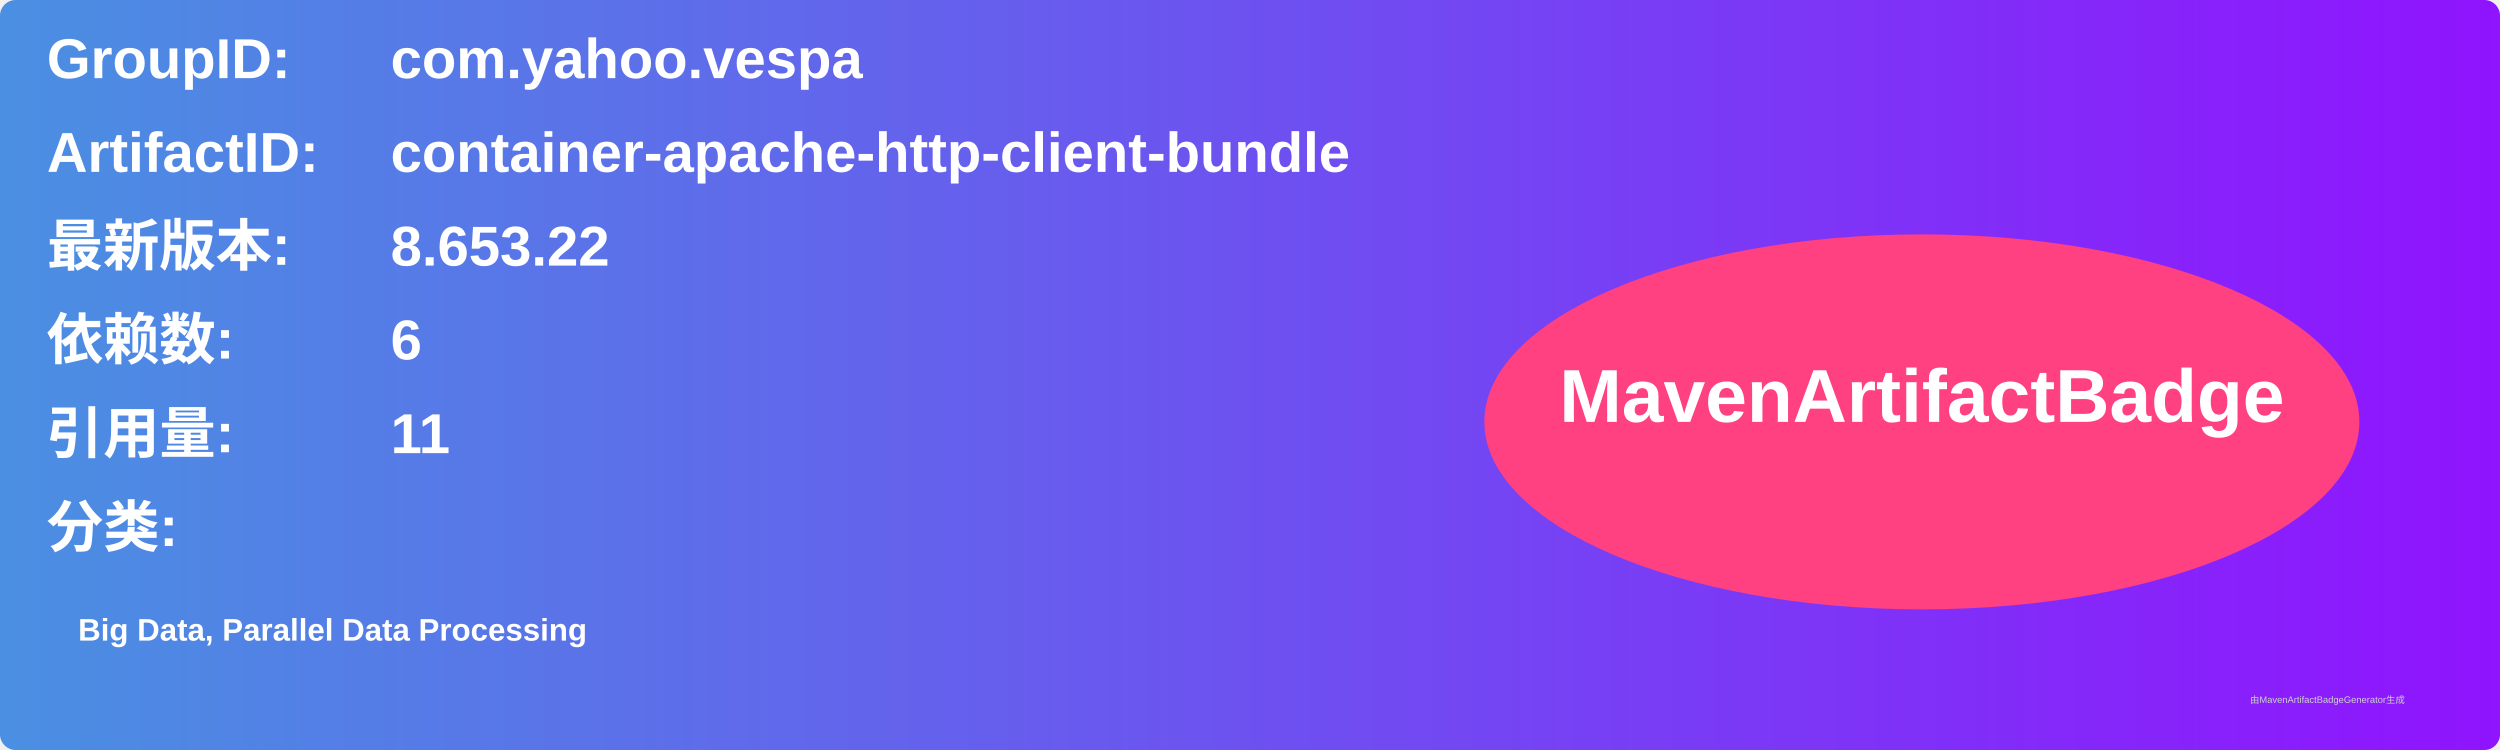
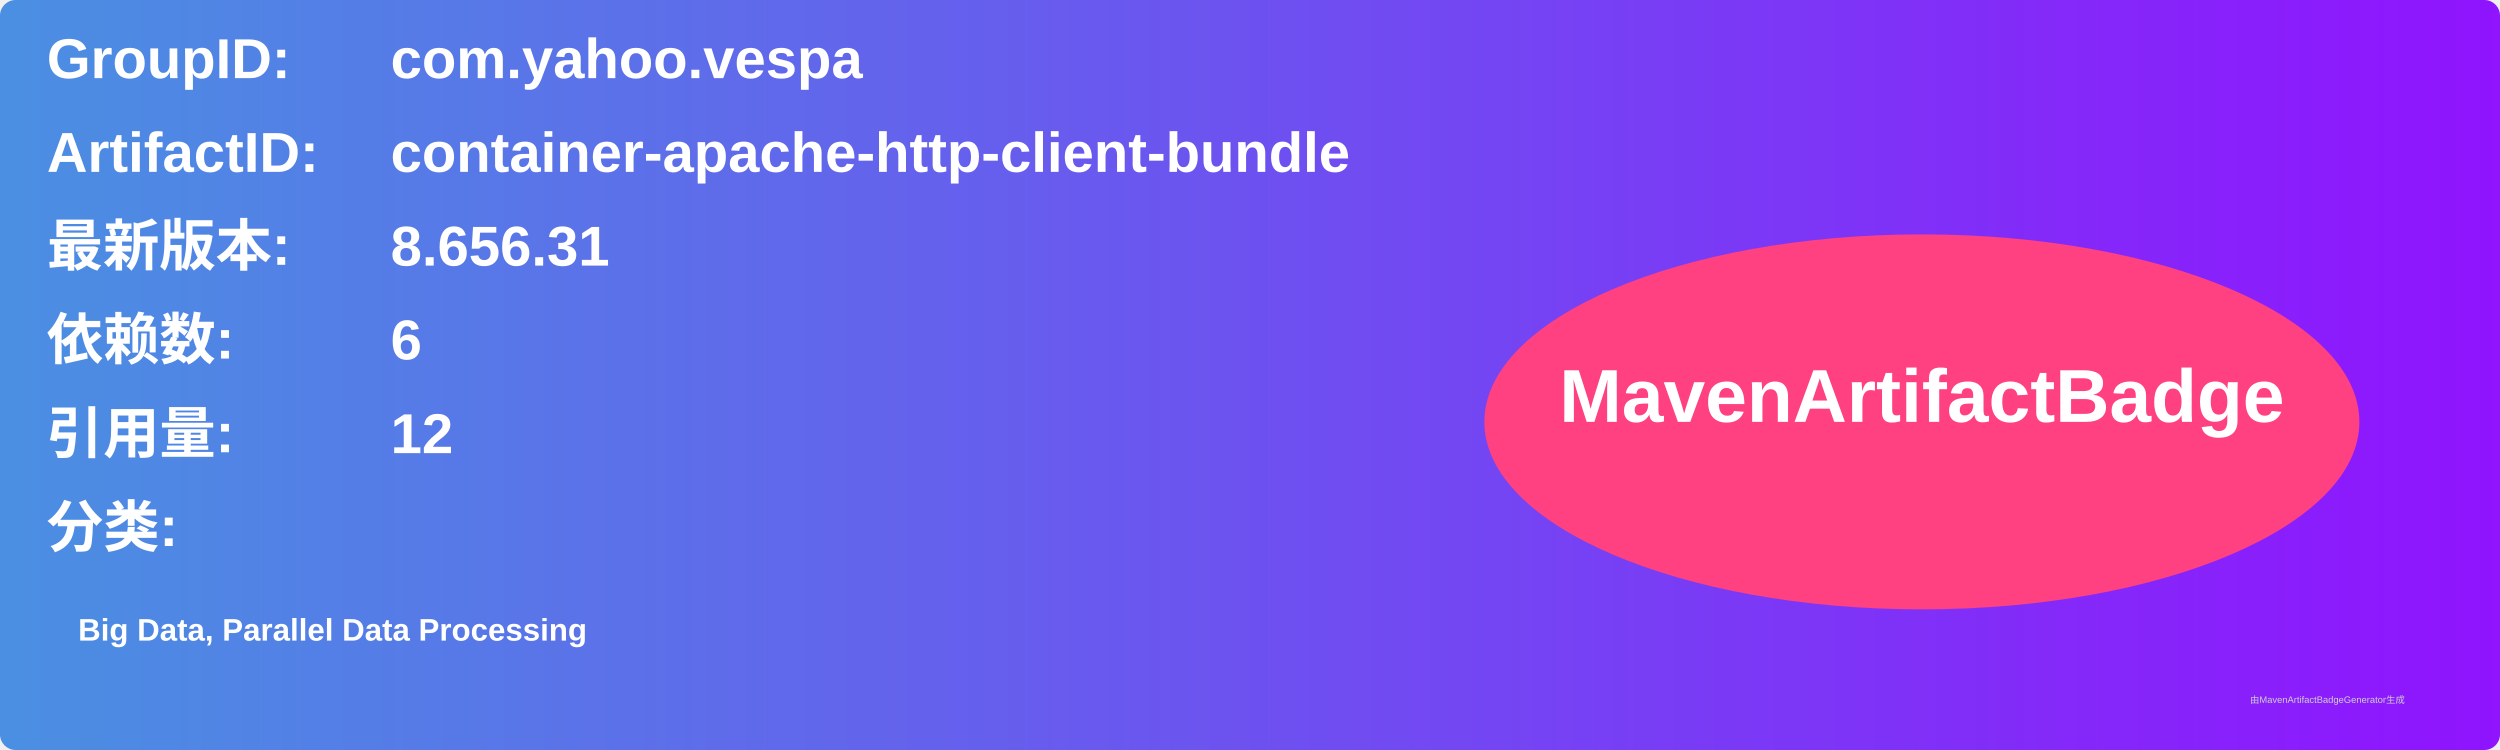
<svg xmlns="http://www.w3.org/2000/svg" width="800" height="240" viewBox="0 0 800 240">
  <linearGradient id="grad" x1="0%" y1="0%" x2="100%" y2="0%">
    <stop offset="0%" stop-color="#4a90e2" />
    <stop offset="100%" stop-color="#9013fe" />
  </linearGradient>
  <rect width="100%" height="100%" rx="5" ry="5" fill="url(#grad)" />
  <g transform="translate(15, 15)">
    <text x="0" y="10" font-family="Arial" font-size="18" fill="white" font-weight="bold" width="260">GroupID:</text>
    <text x="110" y="10" font-family="Arial" font-size="18" fill="white" font-weight="bold" width="460">com.yahoo.vespa</text>
    <text x="0" y="40" font-family="Arial" font-size="18" fill="white" font-weight="bold" width="260">ArtifactID:</text>
    <text x="110" y="40" font-family="Arial" font-size="18" fill="white" font-weight="bold" width="460">container-apache-http-client-bundle</text>
    <text x="0" y="70" font-family="Arial" font-size="18" fill="white" font-weight="bold">最新版本:</text>
    <text x="110" y="70" font-family="Arial" font-size="18" fill="white" font-weight="bold">
-       <tspan font-weight="bold">8.653.22</tspan>
+       <tspan font-weight="bold">8.656.31</tspan>
    </text>
    <text x="0" y="100" font-family="Arial" font-size="18" fill="white" font-weight="bold">依赖数: </text>
    <text x="110" y="100" font-family="Arial" font-size="18" fill="white">
      <tspan font-weight="bold">6</tspan>
    </text>
    <text x="0" y="130" font-family="Arial" font-size="18" fill="white" font-weight="bold">引用量: </text>
    <text x="110" y="130" font-family="Arial" font-size="18" fill="white">
-       <tspan font-weight="bold">11</tspan>
+       <tspan font-weight="bold">12</tspan>
    </text>
    <text x="0" y="160" font-family="Arial" font-size="18" fill="white" font-weight="bold">分类:</text>
    <text x="10" y="190" font-family="Arial" font-size="10" fill="white">
      <tspan font-weight="bold">Big Data, Parallel Data Processing</tspan>
    </text>
    <ellipse cx="600" cy="120" rx="140" ry="60" fill="#ff4081" />
    <text x="600" y="120" text-anchor="middle" font-family="Arial" font-size="24" fill="white" font-weight="bold">MavenArtifactBadge</text>
  </g>
  <text x="720" y="225" font-family="Arial" font-size="3" fill="#d0d0d0">由MavenArtifactBadgeGenerator生成</text>
</svg>
